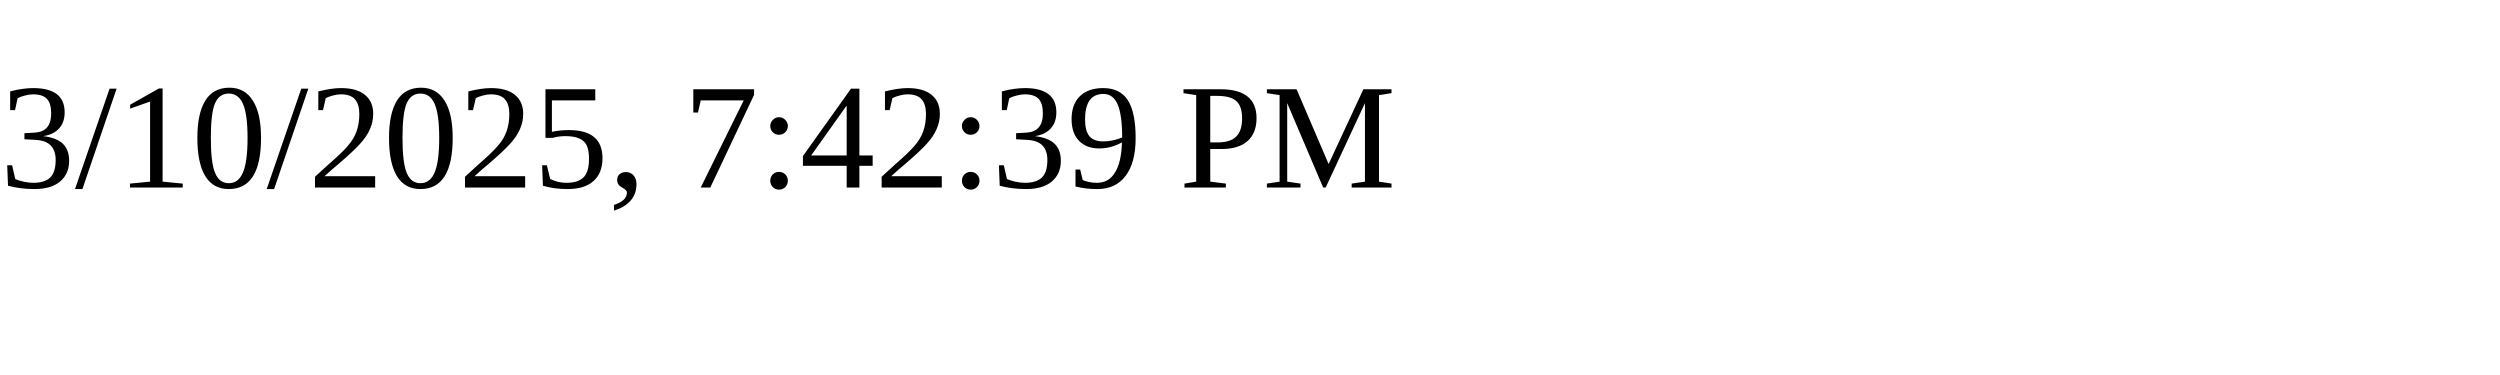
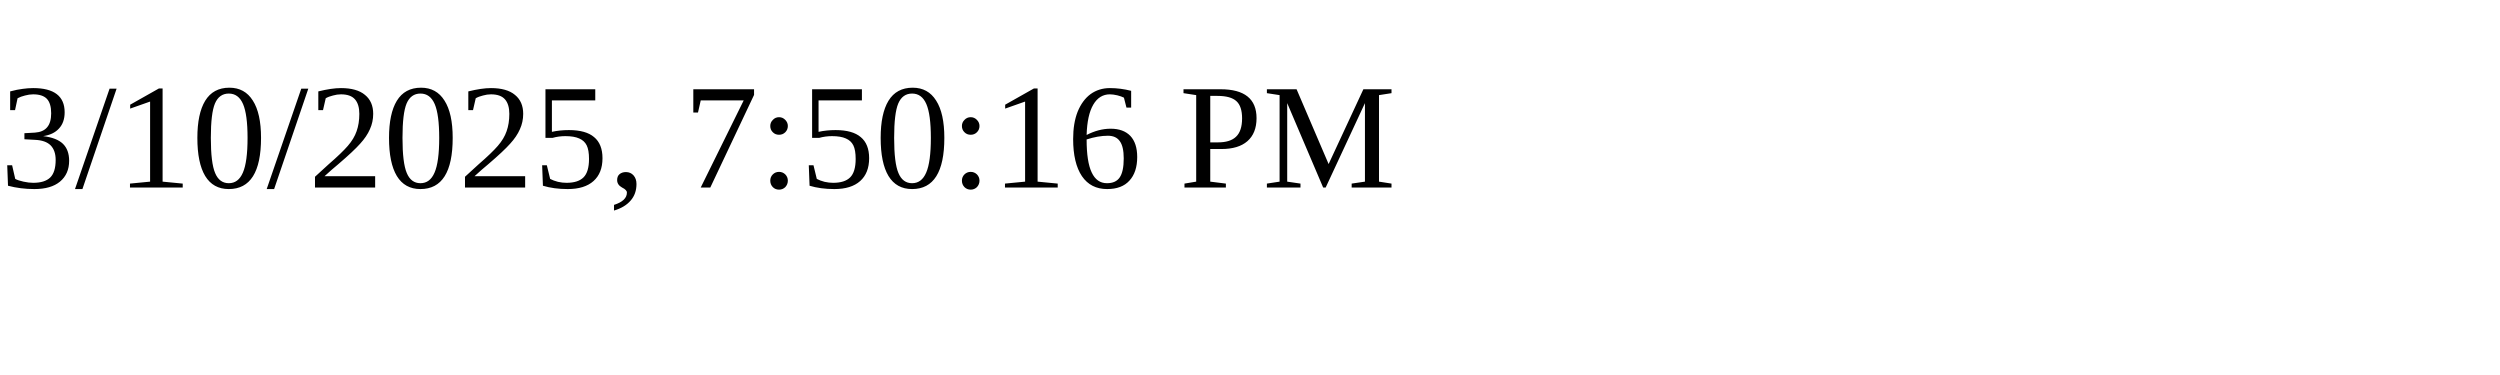
<svg xmlns="http://www.w3.org/2000/svg" height="30" width="200">
-   <text x="0" y="15">3/10/2025, 7:42:39 PM</text>
+   <text x="0" y="15">3/10/2025, 7:50:16 PM</text>
</svg>
